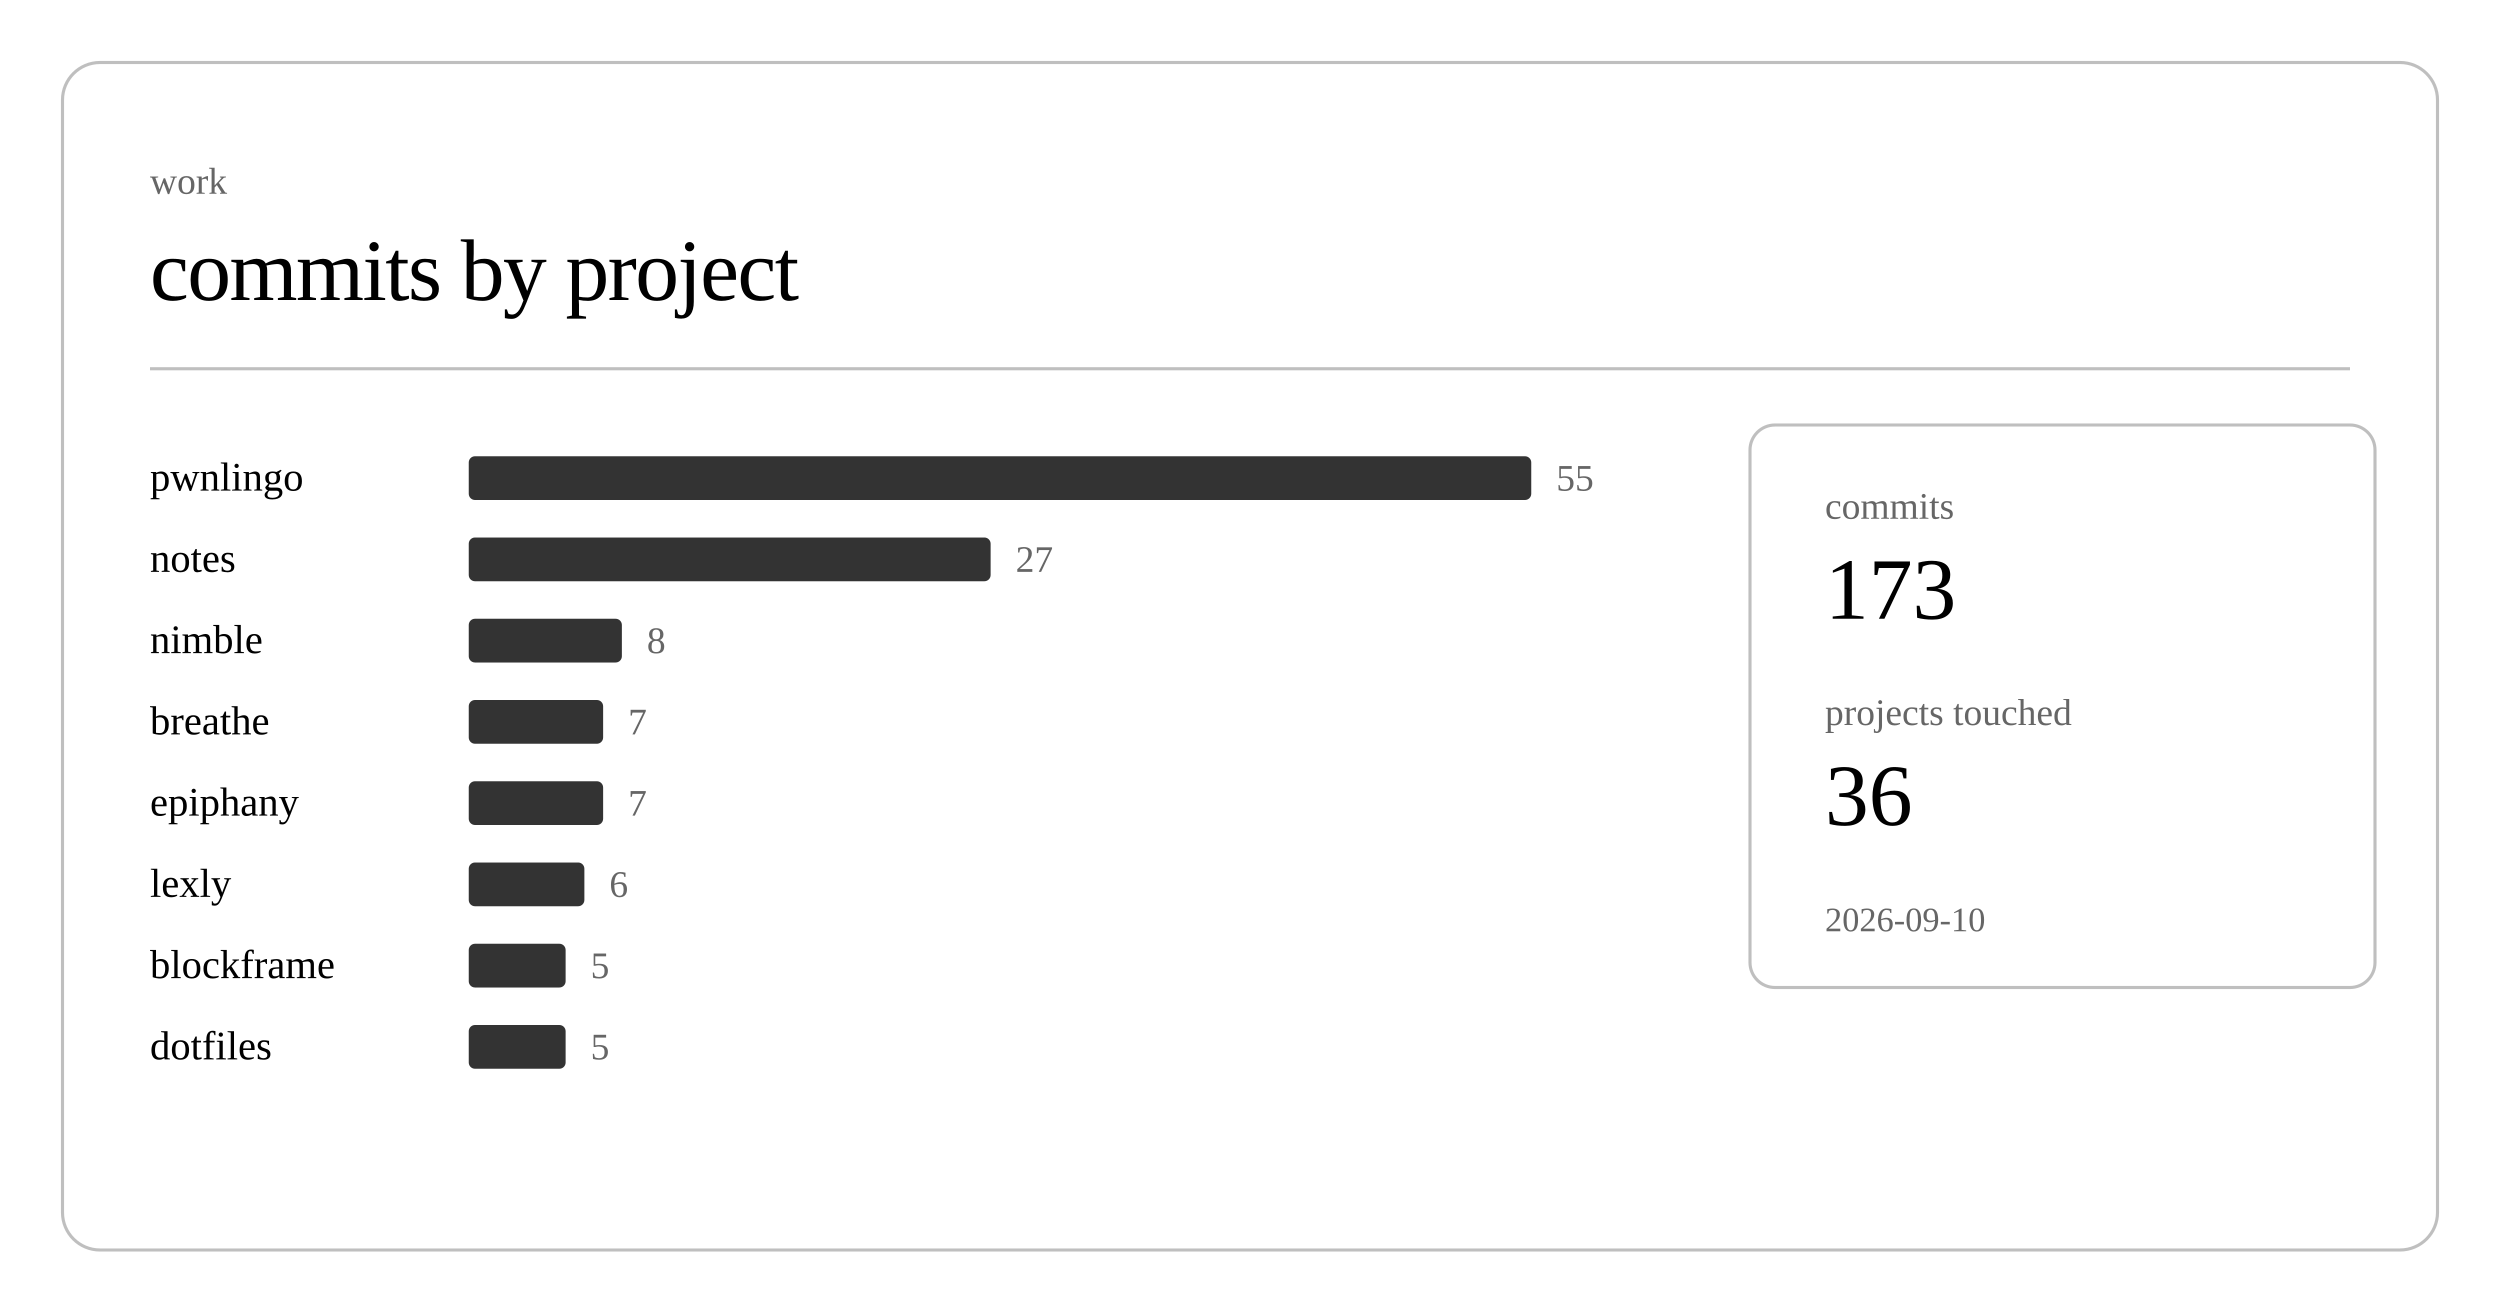
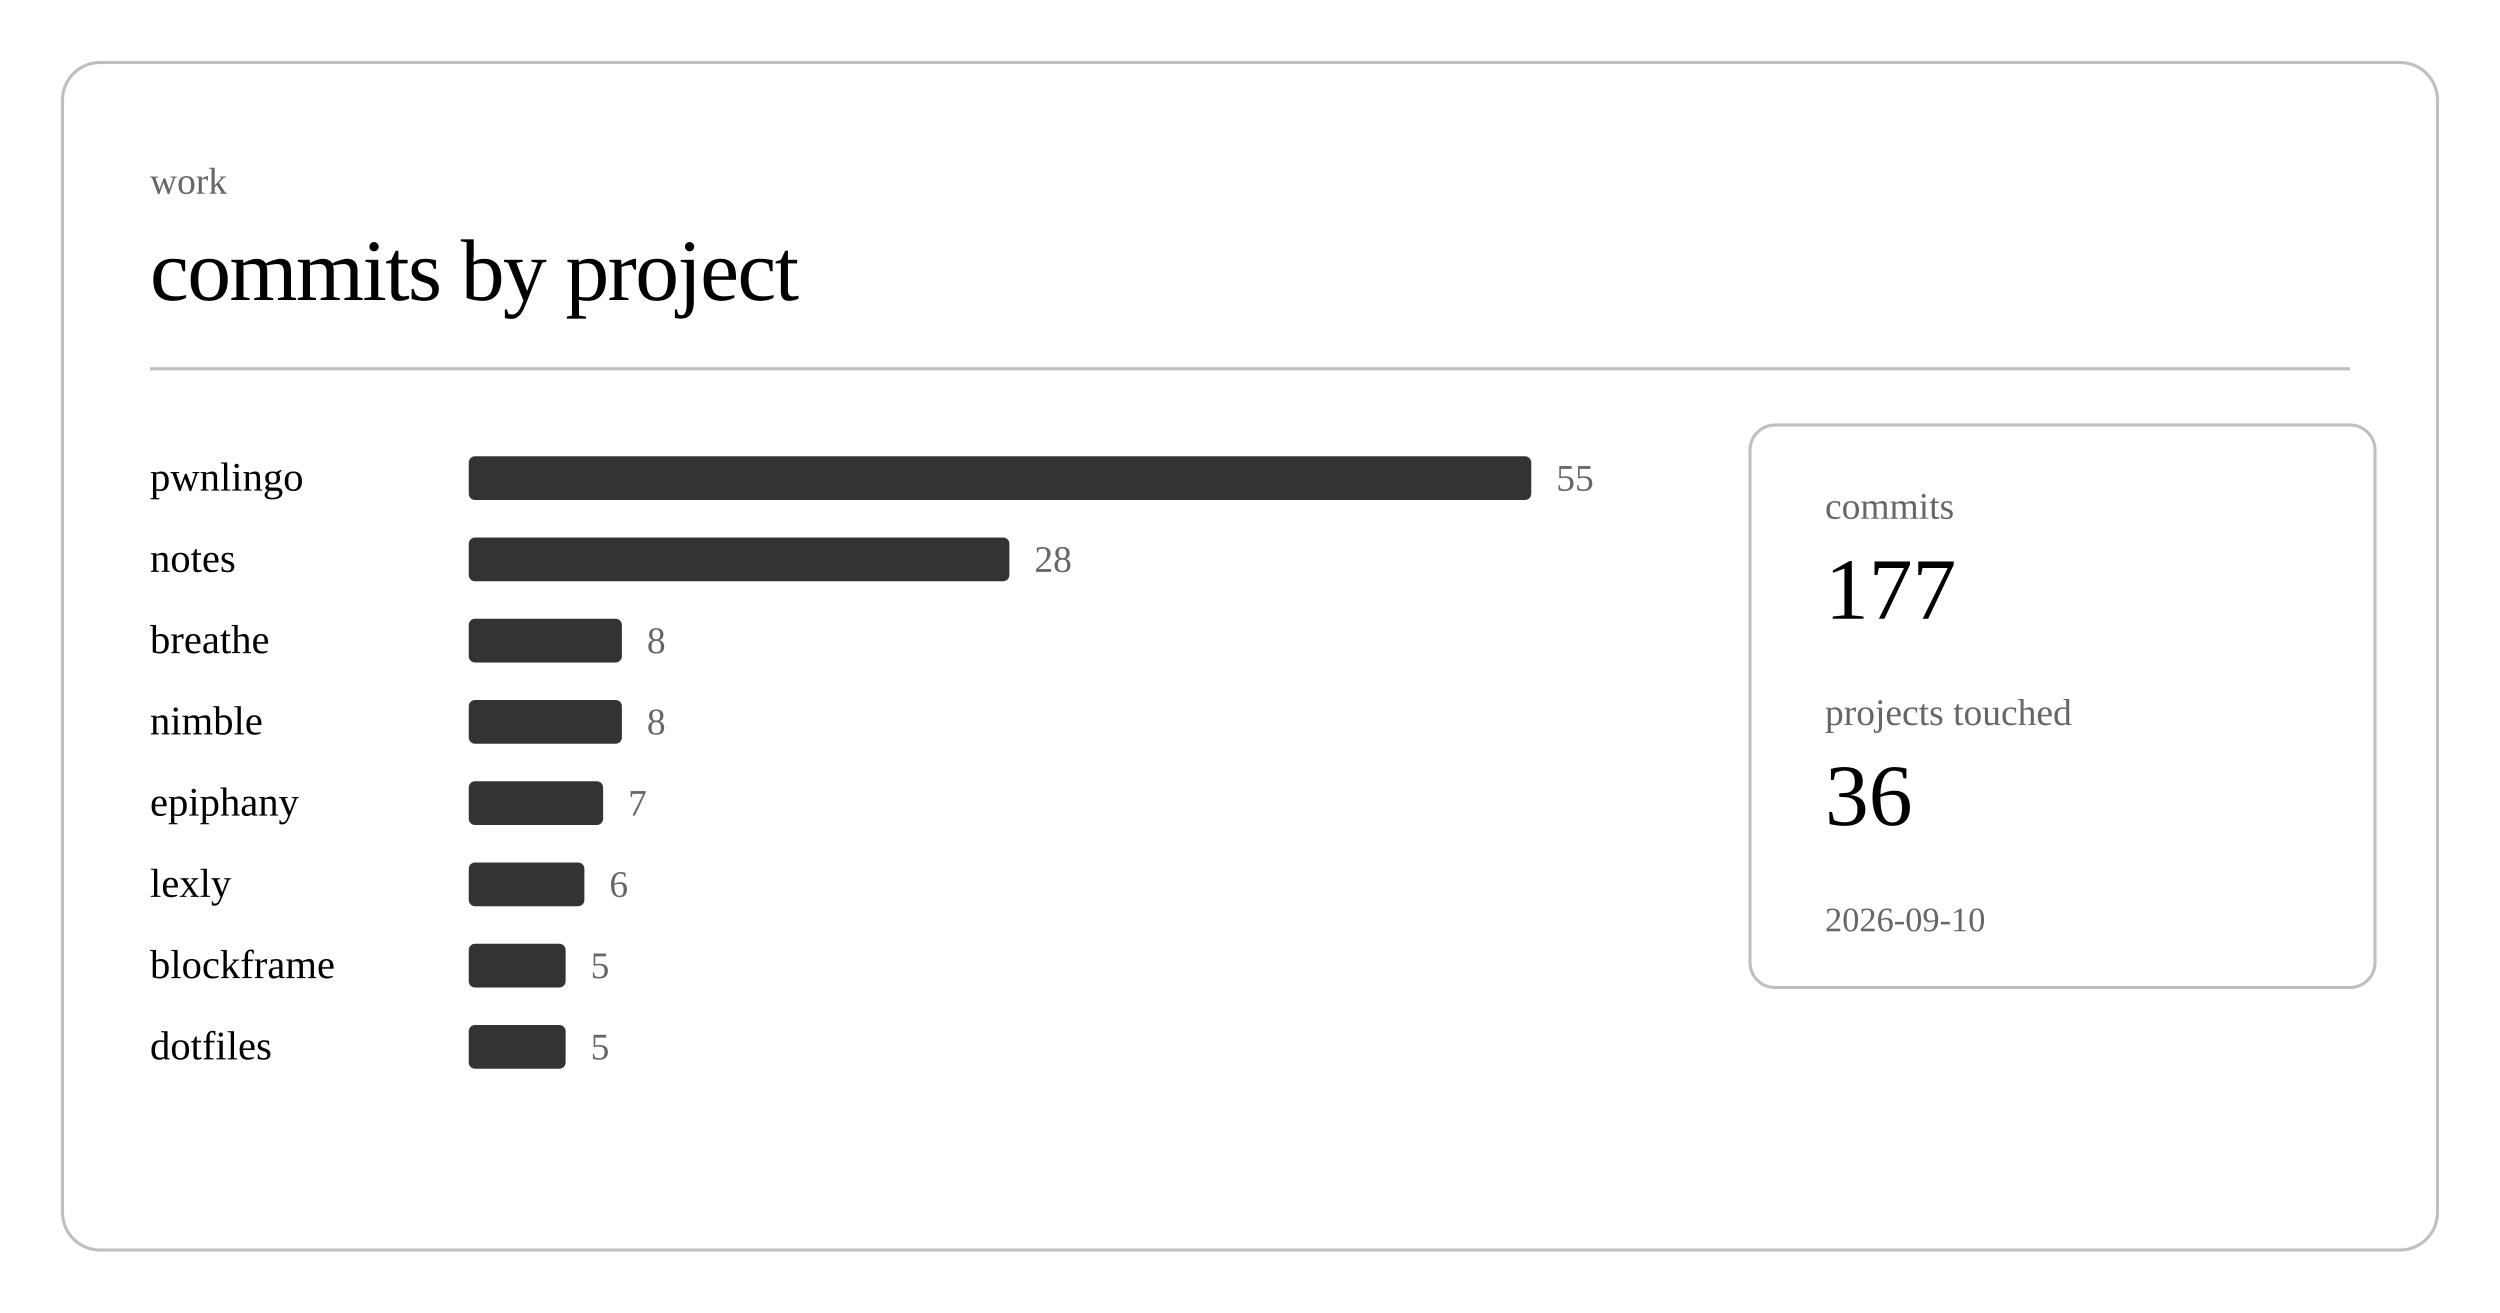
<svg xmlns="http://www.w3.org/2000/svg" class="post-header-svg" viewBox="0 0 800 420" width="800" height="420">
  <rect x="20" y="20" width="760" height="380" rx="12" ry="12" fill="none" stroke="currentColor" stroke-width="1" opacity="0.25" />
  <text fill="currentColor" x="48" y="62" font-size="12" opacity="0.6">work</text>
  <text fill="currentColor" x="48" y="96" font-size="28" font-weight="300" letter-spacing="-0.5">commits by project</text>
  <line stroke="currentColor" x1="48" y1="118" x2="752" y2="118" stroke-width="1" opacity="0.25" />
  <a href="https://github.com/nulljosh/pwnlingo">
    <text fill="currentColor" x="48" y="157" font-size="13">pwnlingo</text>
  </a>
  <rect x="150" y="146" width="340" height="14" rx="2" fill="currentColor" opacity="0.8" />
  <text fill="currentColor" x="498" y="157" font-size="12" opacity="0.6">55</text>
  <a href="https://github.com/nulljosh/notes">
    <text fill="currentColor" x="48" y="183" font-size="13">notes</text>
  </a>
-   <rect x="150" y="172" width="167" height="14" rx="2" fill="currentColor" opacity="0.8" />
-   <text fill="currentColor" x="325" y="183" font-size="12" opacity="0.6">27</text>
-   <a href="https://github.com/nulljosh/nimble">
-     <text fill="currentColor" x="48" y="209" font-size="13">nimble</text>
+   <rect x="150" y="172" width="173" height="14" rx="2" fill="currentColor" opacity="0.8" />
+   <text fill="currentColor" x="331" y="183" font-size="12" opacity="0.6">28</text>
+   <a href="https://github.com/nulljosh/breathe">
+     <text fill="currentColor" x="48" y="209" font-size="13">breathe</text>
  </a>
  <rect x="150" y="198" width="49" height="14" rx="2" fill="currentColor" opacity="0.8" />
  <text fill="currentColor" x="207" y="209" font-size="12" opacity="0.6">8</text>
-   <a href="https://github.com/nulljosh/breathe">
-     <text fill="currentColor" x="48" y="235" font-size="13">breathe</text>
+   <a href="https://github.com/nulljosh/nimble">
+     <text fill="currentColor" x="48" y="235" font-size="13">nimble</text>
  </a>
-   <rect x="150" y="224" width="43" height="14" rx="2" fill="currentColor" opacity="0.8" />
-   <text fill="currentColor" x="201" y="235" font-size="12" opacity="0.6">7</text>
+   <rect x="150" y="224" width="49" height="14" rx="2" fill="currentColor" opacity="0.8" />
+   <text fill="currentColor" x="207" y="235" font-size="12" opacity="0.6">8</text>
  <a href="https://github.com/nulljosh/epiphany">
    <text fill="currentColor" x="48" y="261" font-size="13">epiphany</text>
  </a>
  <rect x="150" y="250" width="43" height="14" rx="2" fill="currentColor" opacity="0.8" />
  <text fill="currentColor" x="201" y="261" font-size="12" opacity="0.6">7</text>
  <a href="https://github.com/nulljosh/lexly">
    <text fill="currentColor" x="48" y="287" font-size="13">lexly</text>
  </a>
  <rect x="150" y="276" width="37" height="14" rx="2" fill="currentColor" opacity="0.8" />
  <text fill="currentColor" x="195" y="287" font-size="12" opacity="0.6">6</text>
  <a href="https://github.com/nulljosh/blockframe">
    <text fill="currentColor" x="48" y="313" font-size="13">blockframe</text>
  </a>
  <rect x="150" y="302" width="31" height="14" rx="2" fill="currentColor" opacity="0.8" />
  <text fill="currentColor" x="189" y="313" font-size="12" opacity="0.6">5</text>
  <a href="https://github.com/nulljosh/dotfiles">
    <text fill="currentColor" x="48" y="339" font-size="13">dotfiles</text>
  </a>
  <rect x="150" y="328" width="31" height="14" rx="2" fill="currentColor" opacity="0.8" />
  <text fill="currentColor" x="189" y="339" font-size="12" opacity="0.6">5</text>
  <rect x="560" y="136" width="200" height="180" rx="8" ry="8" fill="none" stroke="currentColor" stroke-width="1" opacity="0.25" />
  <text fill="currentColor" x="584" y="166" font-size="12" opacity="0.6">commits</text>
-   <text fill="currentColor" x="584" y="198" font-size="28" font-weight="500">173</text>
+   <text fill="currentColor" x="584" y="198" font-size="28" font-weight="500">177</text>
  <text fill="currentColor" x="584" y="232" font-size="12" opacity="0.6">projects touched</text>
  <text fill="currentColor" x="584" y="264" font-size="28" font-weight="500">36</text>
  <text fill="currentColor" x="584" y="298" font-size="11" opacity="0.6">2026-09-10</text>
</svg>
